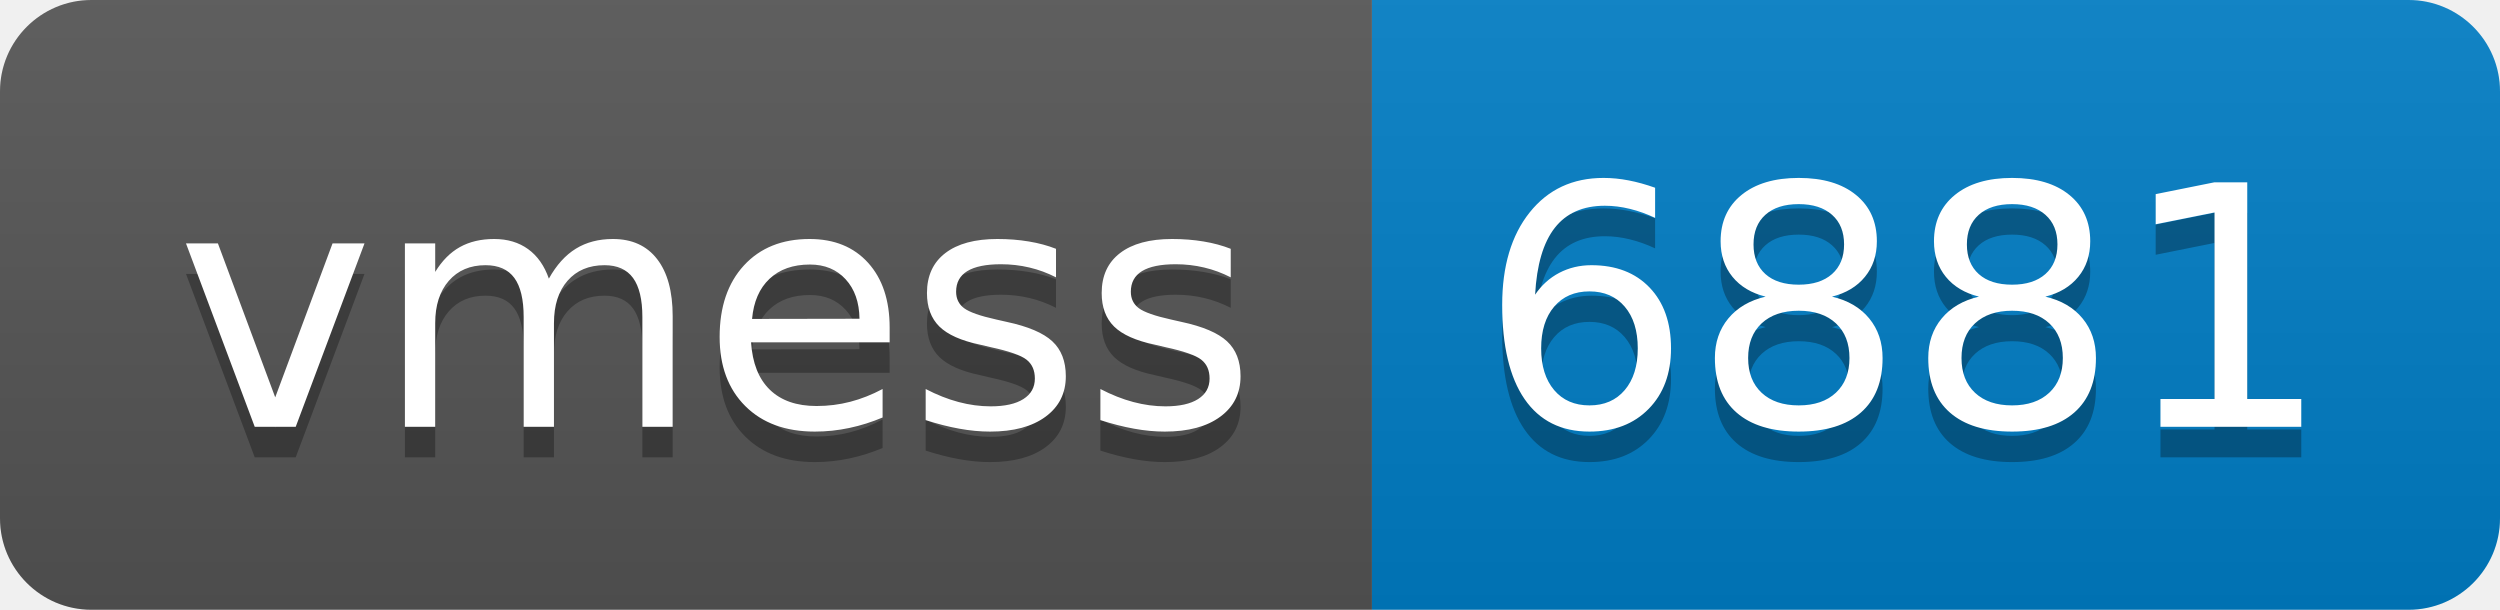
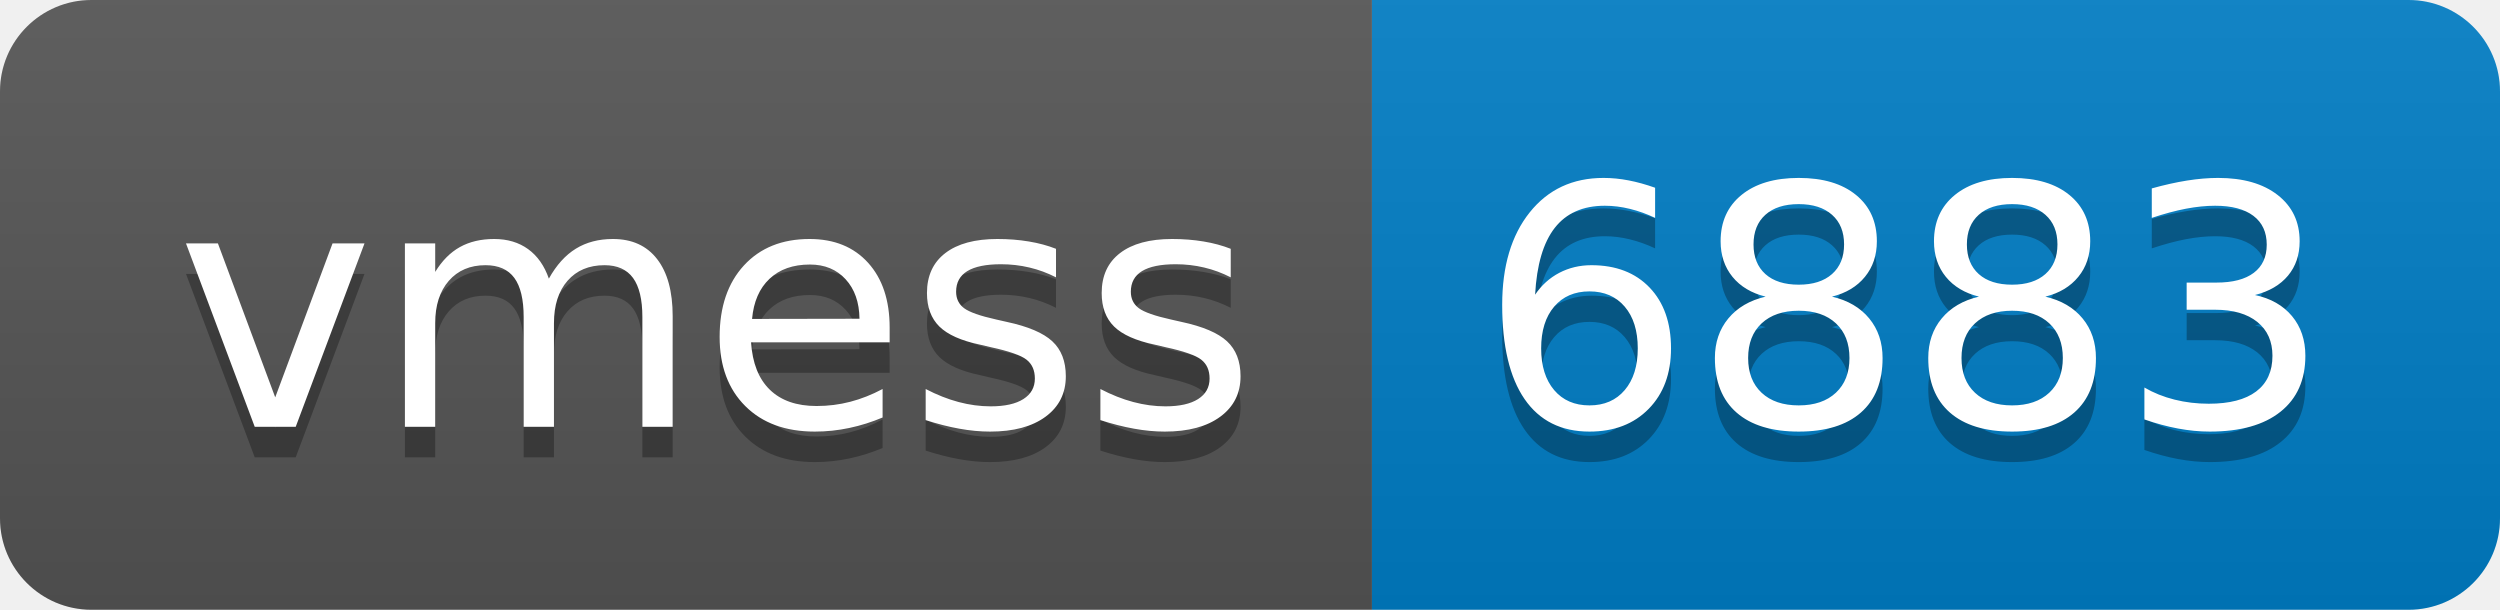
- <svg xmlns="http://www.w3.org/2000/svg" width="82" height="20" role="img" aria-label="vmess: 6881">
+ <svg xmlns="http://www.w3.org/2000/svg" width="82" height="20" role="img" aria-label="vmess: 6883">
  <linearGradient id="s" x2="0" y2="100%">
    <stop offset="0" stop-color="#bbb" stop-opacity=".1" />
    <stop offset="1" stop-opacity=".1" />
  </linearGradient>
  <clipPath id="r">
    <rect width="82" height="20" rx="3" fill="#fff" />
  </clipPath>
  <g clip-path="url(#r)">
    <rect width="45" height="20" fill="#555" />
    <rect x="45" width="37" height="20" fill="#007ec6" />
    <rect width="82" height="20" fill="url(#s)" />
  </g>
  <g fill="#fff" text-anchor="middle" font-family="Verdana,Geneva,DejaVu Sans,sans-serif" text-rendering="geometricPrecision" font-size="110">
    <text aria-hidden="true" x="235" y="150" fill="#010101" fill-opacity=".3" transform="scale(.1)" textLength="350">vmess</text>
    <text x="235" y="140" transform="scale(.1)" fill="#fff" textLength="350">vmess</text>
-     <text aria-hidden="true" x="625" y="150" fill="#010101" fill-opacity=".3" transform="scale(.1)" textLength="270">6881</text>
-     <text x="625" y="140" transform="scale(.1)" fill="#fff" textLength="270">6881</text>
+     <text aria-hidden="true" x="625" y="150" fill="#010101" fill-opacity=".3" transform="scale(.1)" textLength="270">6883</text>
+     <text x="625" y="140" transform="scale(.1)" fill="#fff" textLength="270">6883</text>
  </g>
</svg>
